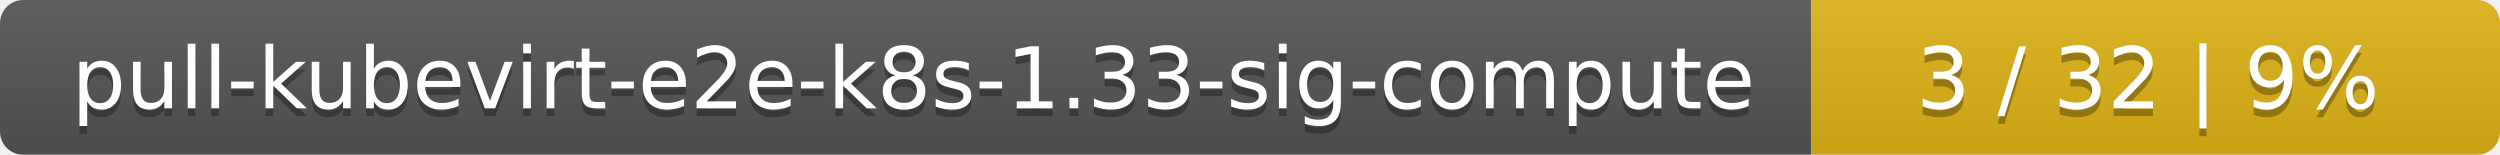
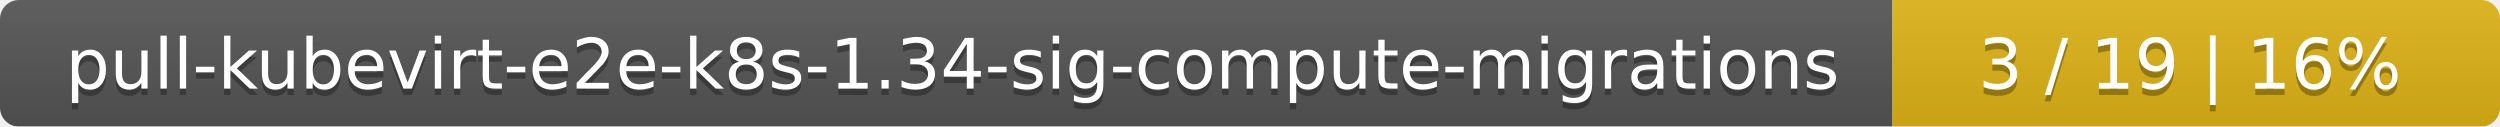
- <svg xmlns="http://www.w3.org/2000/svg" width="323" height="20">
+ <svg xmlns="http://www.w3.org/2000/svg" width="395" height="20">
  <linearGradient id="smooth" x2="0" y2="100%">
    <stop offset="0" stop-color="#bbb" stop-opacity=".1" />
    <stop offset="1" stop-opacity=".1" />
  </linearGradient>
  <mask id="round">
-     <rect width="323" height="20" rx="3" fill="#fff" />
+     <rect width="395" height="20" rx="3" fill="#fff" />
  </mask>
  <g mask="url(#round)">
-     <rect width="234" height="20" fill="#555" />
-     <rect x="234" width="89" height="20" fill="#dfb317" />
-     <rect width="323" height="20" fill="url(#smooth)" />
+     <rect width="299" height="20" fill="#555" />
+     <rect x="299" width="96" height="20" fill="#dfb317" />
+     <rect width="395" height="20" fill="url(#smooth)" />
  </g>
  <g fill="#fff" text-anchor="middle" font-family="DejaVu Sans,Verdana,Geneva,sans-serif" font-size="11">
-     <text x="118" y="15" fill="#010101" fill-opacity=".3">pull-kubevirt-e2e-k8s-1.33-sig-compute</text>
-     <text x="118" y="14">pull-kubevirt-e2e-k8s-1.33-sig-compute</text>
-     <text x="277.5" y="15" fill="#010101" fill-opacity=".3">3 / 32    |    9%</text>
-     <text x="277.5" y="14">3 / 32    |    9%</text>
+     <text x="150.5" y="15" fill="#010101" fill-opacity=".3">pull-kubevirt-e2e-k8s-1.34-sig-compute-migrations</text>
+     <text x="150.5" y="14">pull-kubevirt-e2e-k8s-1.34-sig-compute-migrations</text>
+     <text x="346" y="15" fill="#010101" fill-opacity=".3">3 / 19    |    16%</text>
+     <text x="346" y="14">3 / 19    |    16%</text>
  </g>
</svg>
